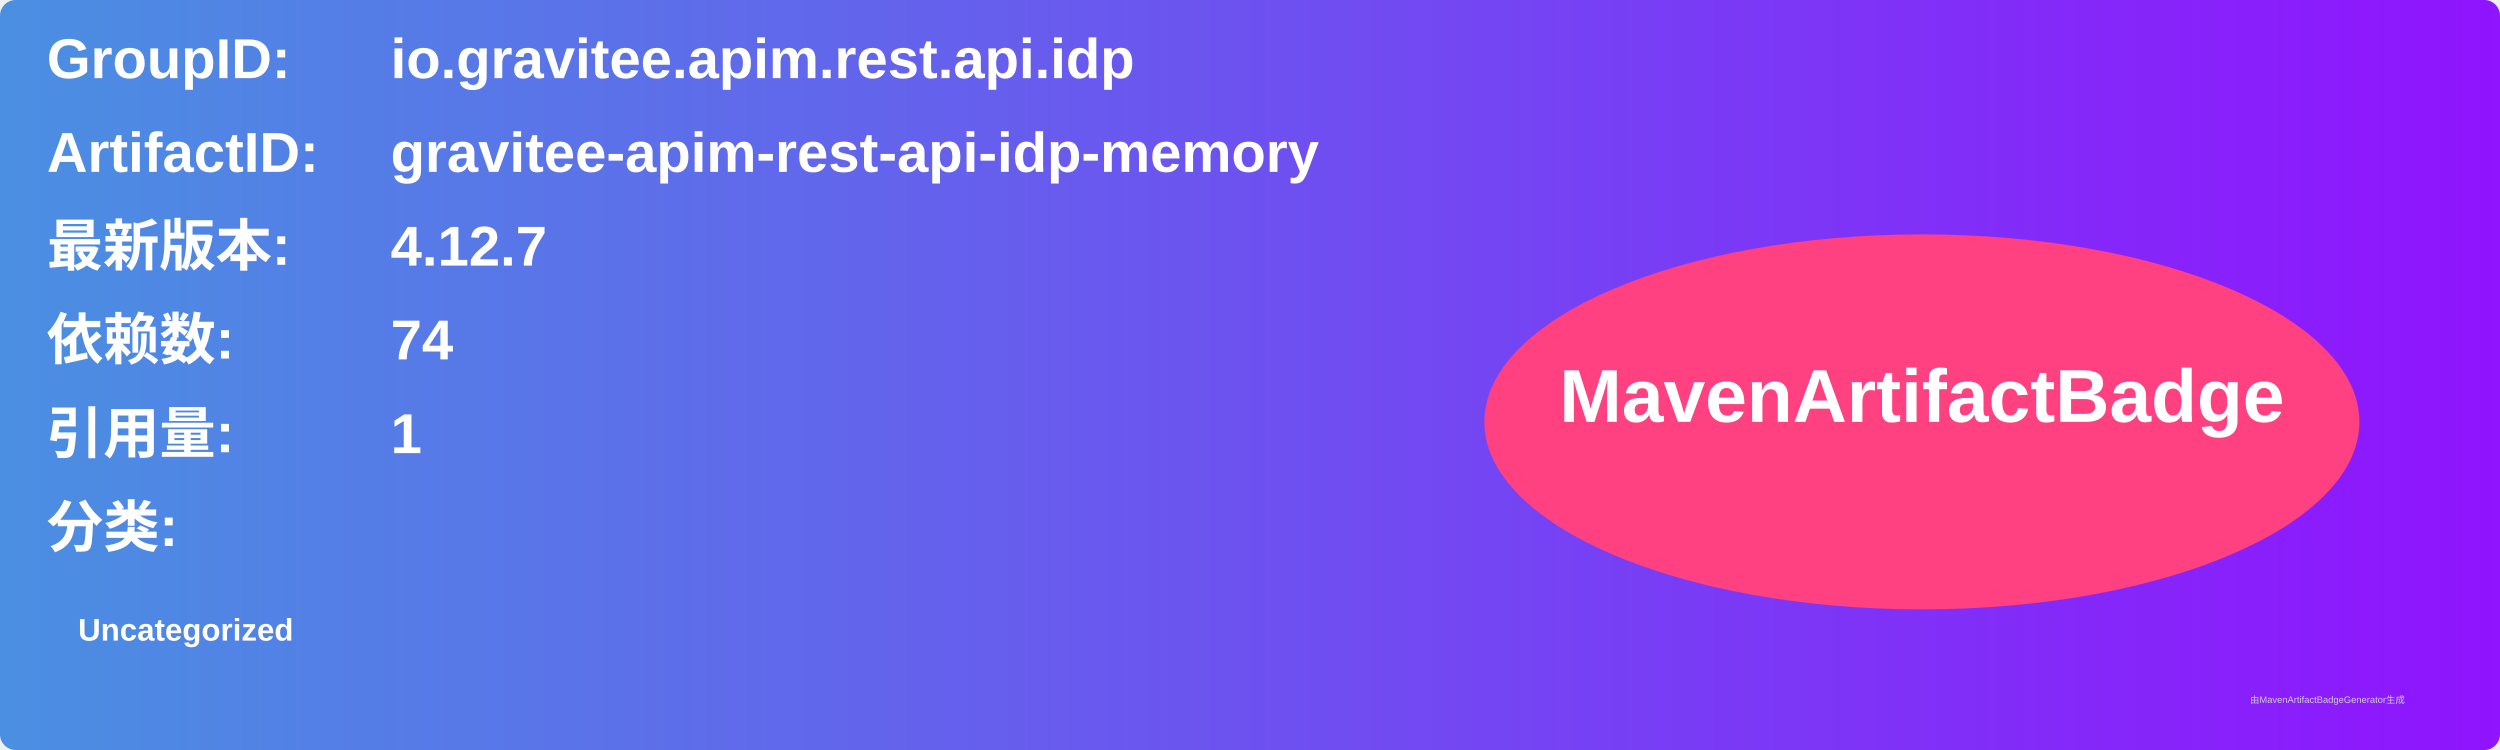
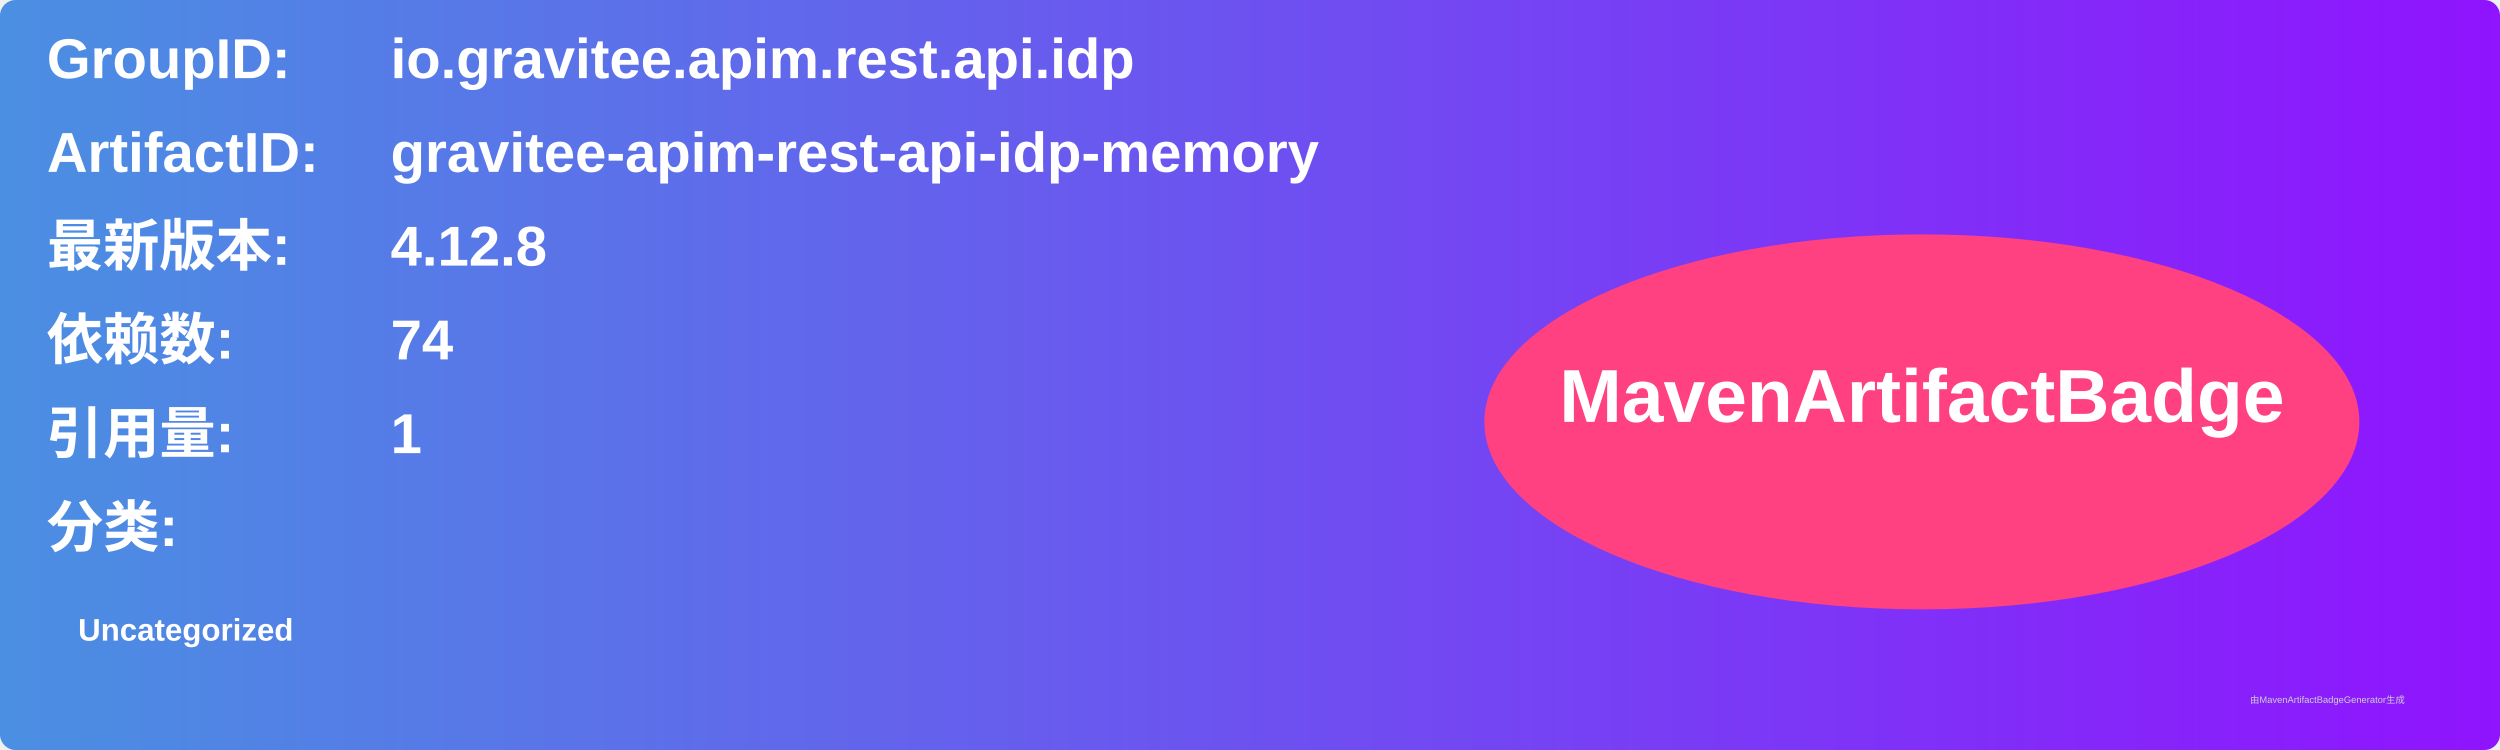
<svg xmlns="http://www.w3.org/2000/svg" width="800" height="240" viewBox="0 0 800 240">
  <linearGradient id="grad" x1="0%" y1="0%" x2="100%" y2="0%">
    <stop offset="0%" stop-color="#4a90e2" />
    <stop offset="100%" stop-color="#9013fe" />
  </linearGradient>
  <rect width="100%" height="100%" rx="5" ry="5" fill="url(#grad)" />
  <g transform="translate(15, 15)">
    <text x="0" y="10" font-family="Arial" font-size="18" fill="white" font-weight="bold" width="260">GroupID:</text>
    <text x="110" y="10" font-family="Arial" font-size="18" fill="white" font-weight="bold" width="460">io.gravitee.apim.rest.api.idp</text>
    <text x="0" y="40" font-family="Arial" font-size="18" fill="white" font-weight="bold" width="260">ArtifactID:</text>
    <text x="110" y="40" font-family="Arial" font-size="18" fill="white" font-weight="bold" width="460">gravitee-apim-rest-api-idp-memory</text>
    <text x="0" y="70" font-family="Arial" font-size="18" fill="white" font-weight="bold">最新版本:</text>
    <text x="110" y="70" font-family="Arial" font-size="18" fill="white" font-weight="bold">
-       <tspan font-weight="bold">4.12.7</tspan>
+       <tspan font-weight="bold">4.12.8</tspan>
    </text>
    <text x="0" y="100" font-family="Arial" font-size="18" fill="white" font-weight="bold">依赖数: </text>
    <text x="110" y="100" font-family="Arial" font-size="18" fill="white">
      <tspan font-weight="bold">74</tspan>
    </text>
    <text x="0" y="130" font-family="Arial" font-size="18" fill="white" font-weight="bold">引用量: </text>
    <text x="110" y="130" font-family="Arial" font-size="18" fill="white">
      <tspan font-weight="bold">1</tspan>
    </text>
    <text x="0" y="160" font-family="Arial" font-size="18" fill="white" font-weight="bold">分类:</text>
    <text x="10" y="190" font-family="Arial" font-size="10" fill="white">
      <tspan font-weight="bold">Uncategorized</tspan>
    </text>
    <ellipse cx="600" cy="120" rx="140" ry="60" fill="#ff4081" />
    <text x="600" y="120" text-anchor="middle" font-family="Arial" font-size="24" fill="white" font-weight="bold">MavenArtifactBadge</text>
  </g>
  <text x="720" y="225" font-family="Arial" font-size="3" fill="#d0d0d0">由MavenArtifactBadgeGenerator生成</text>
</svg>
